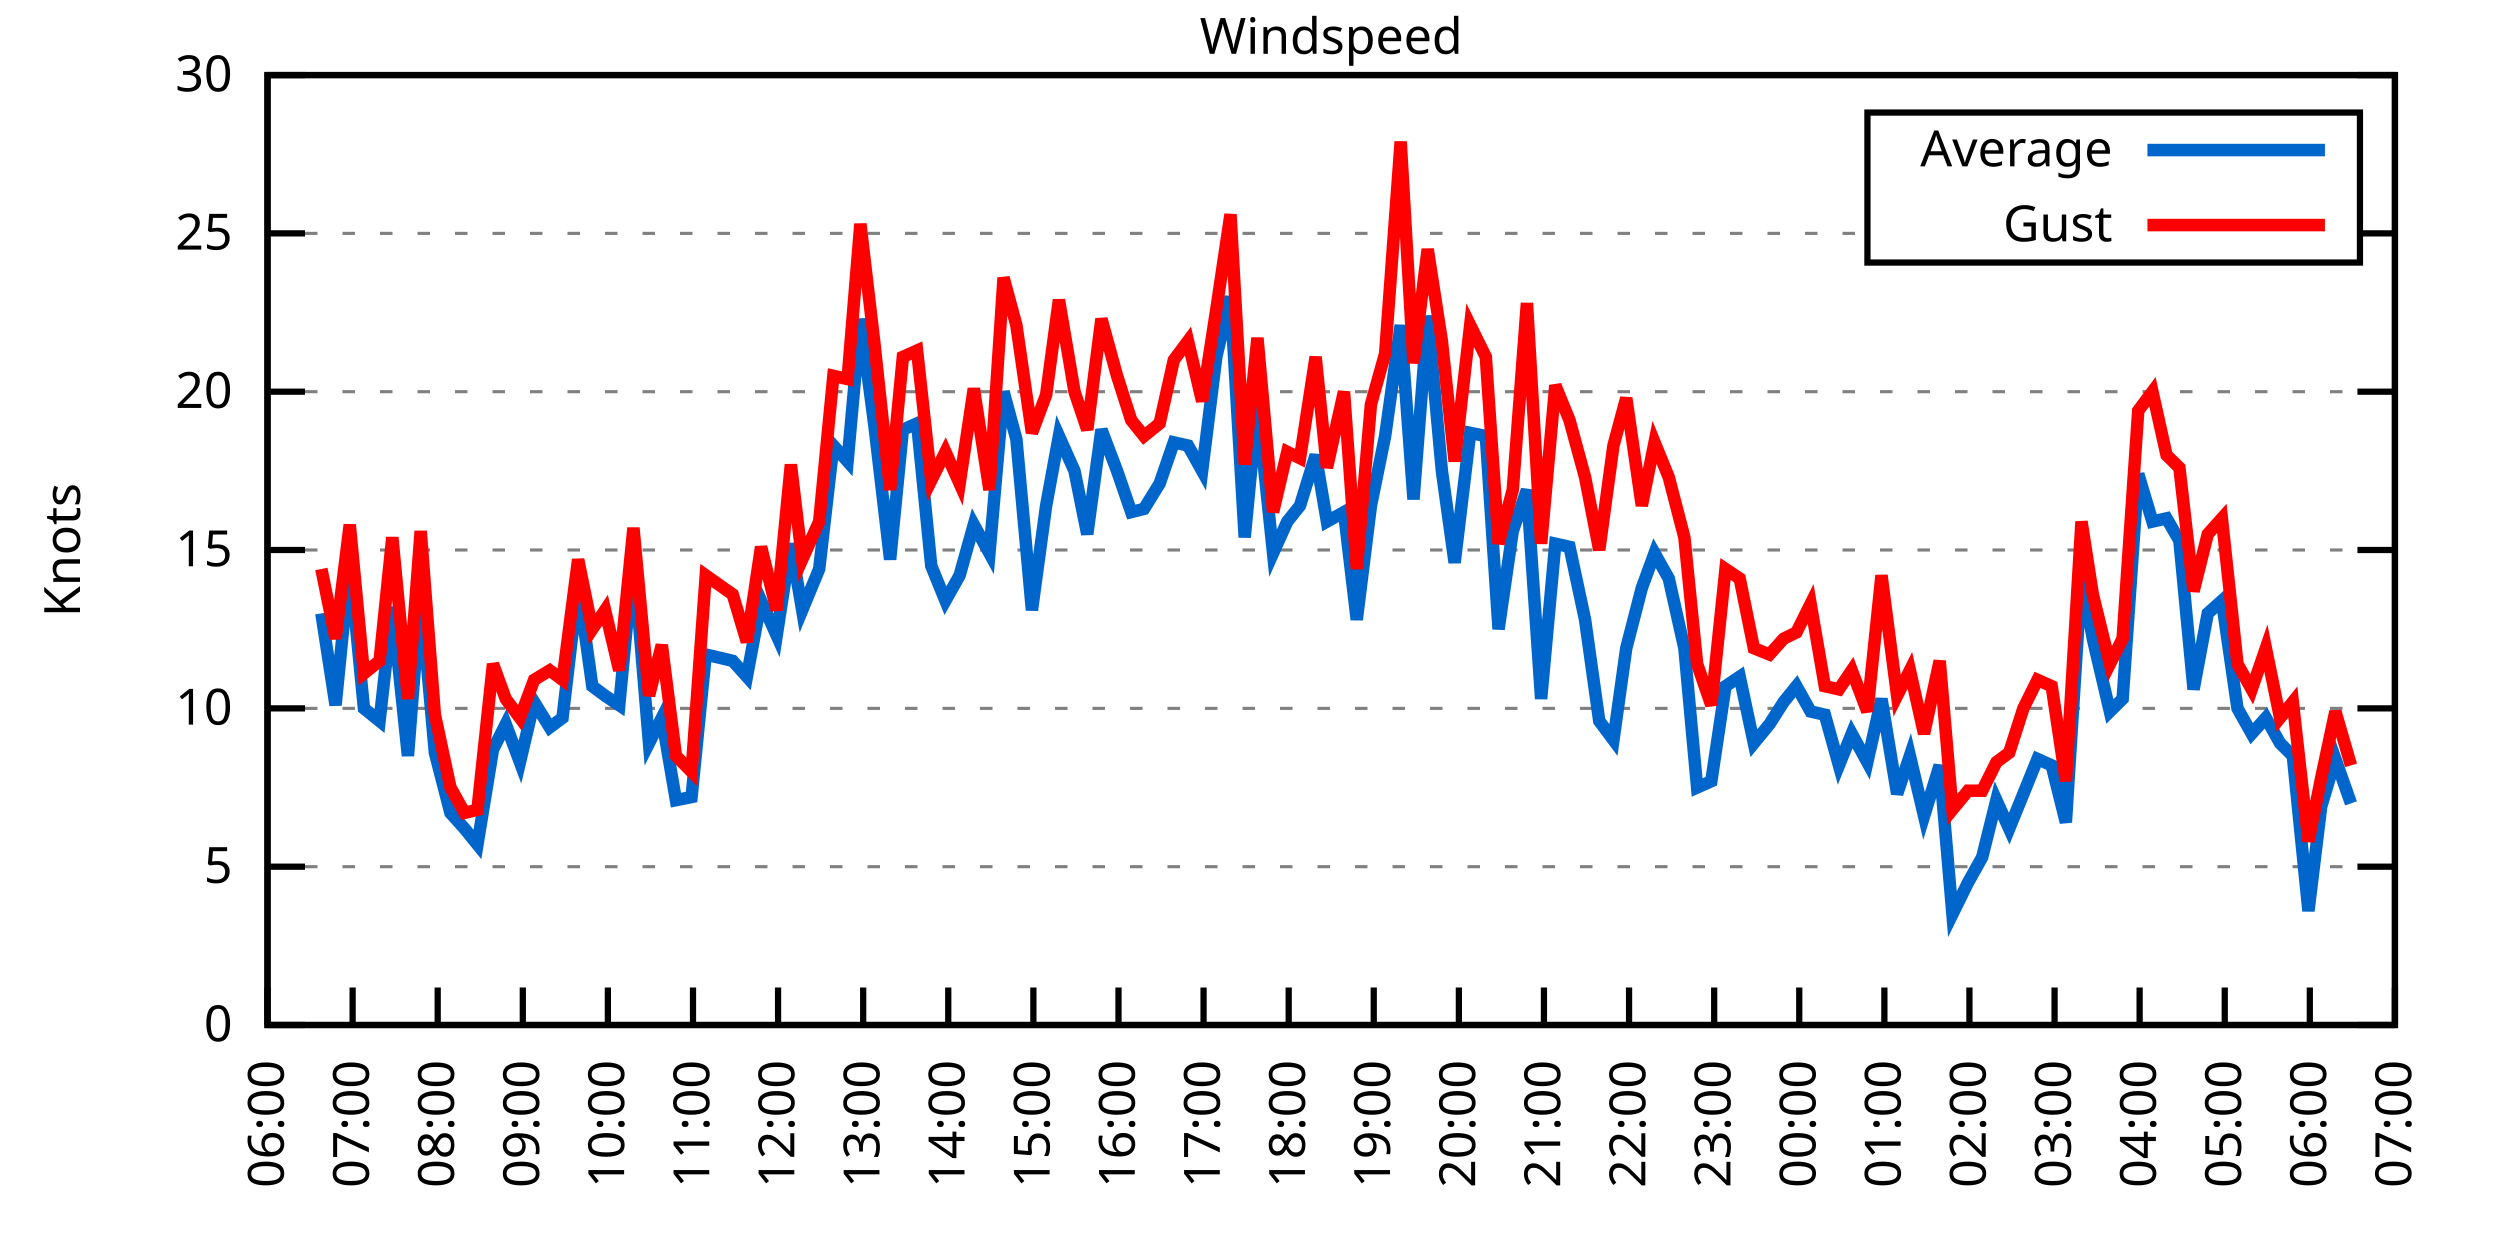
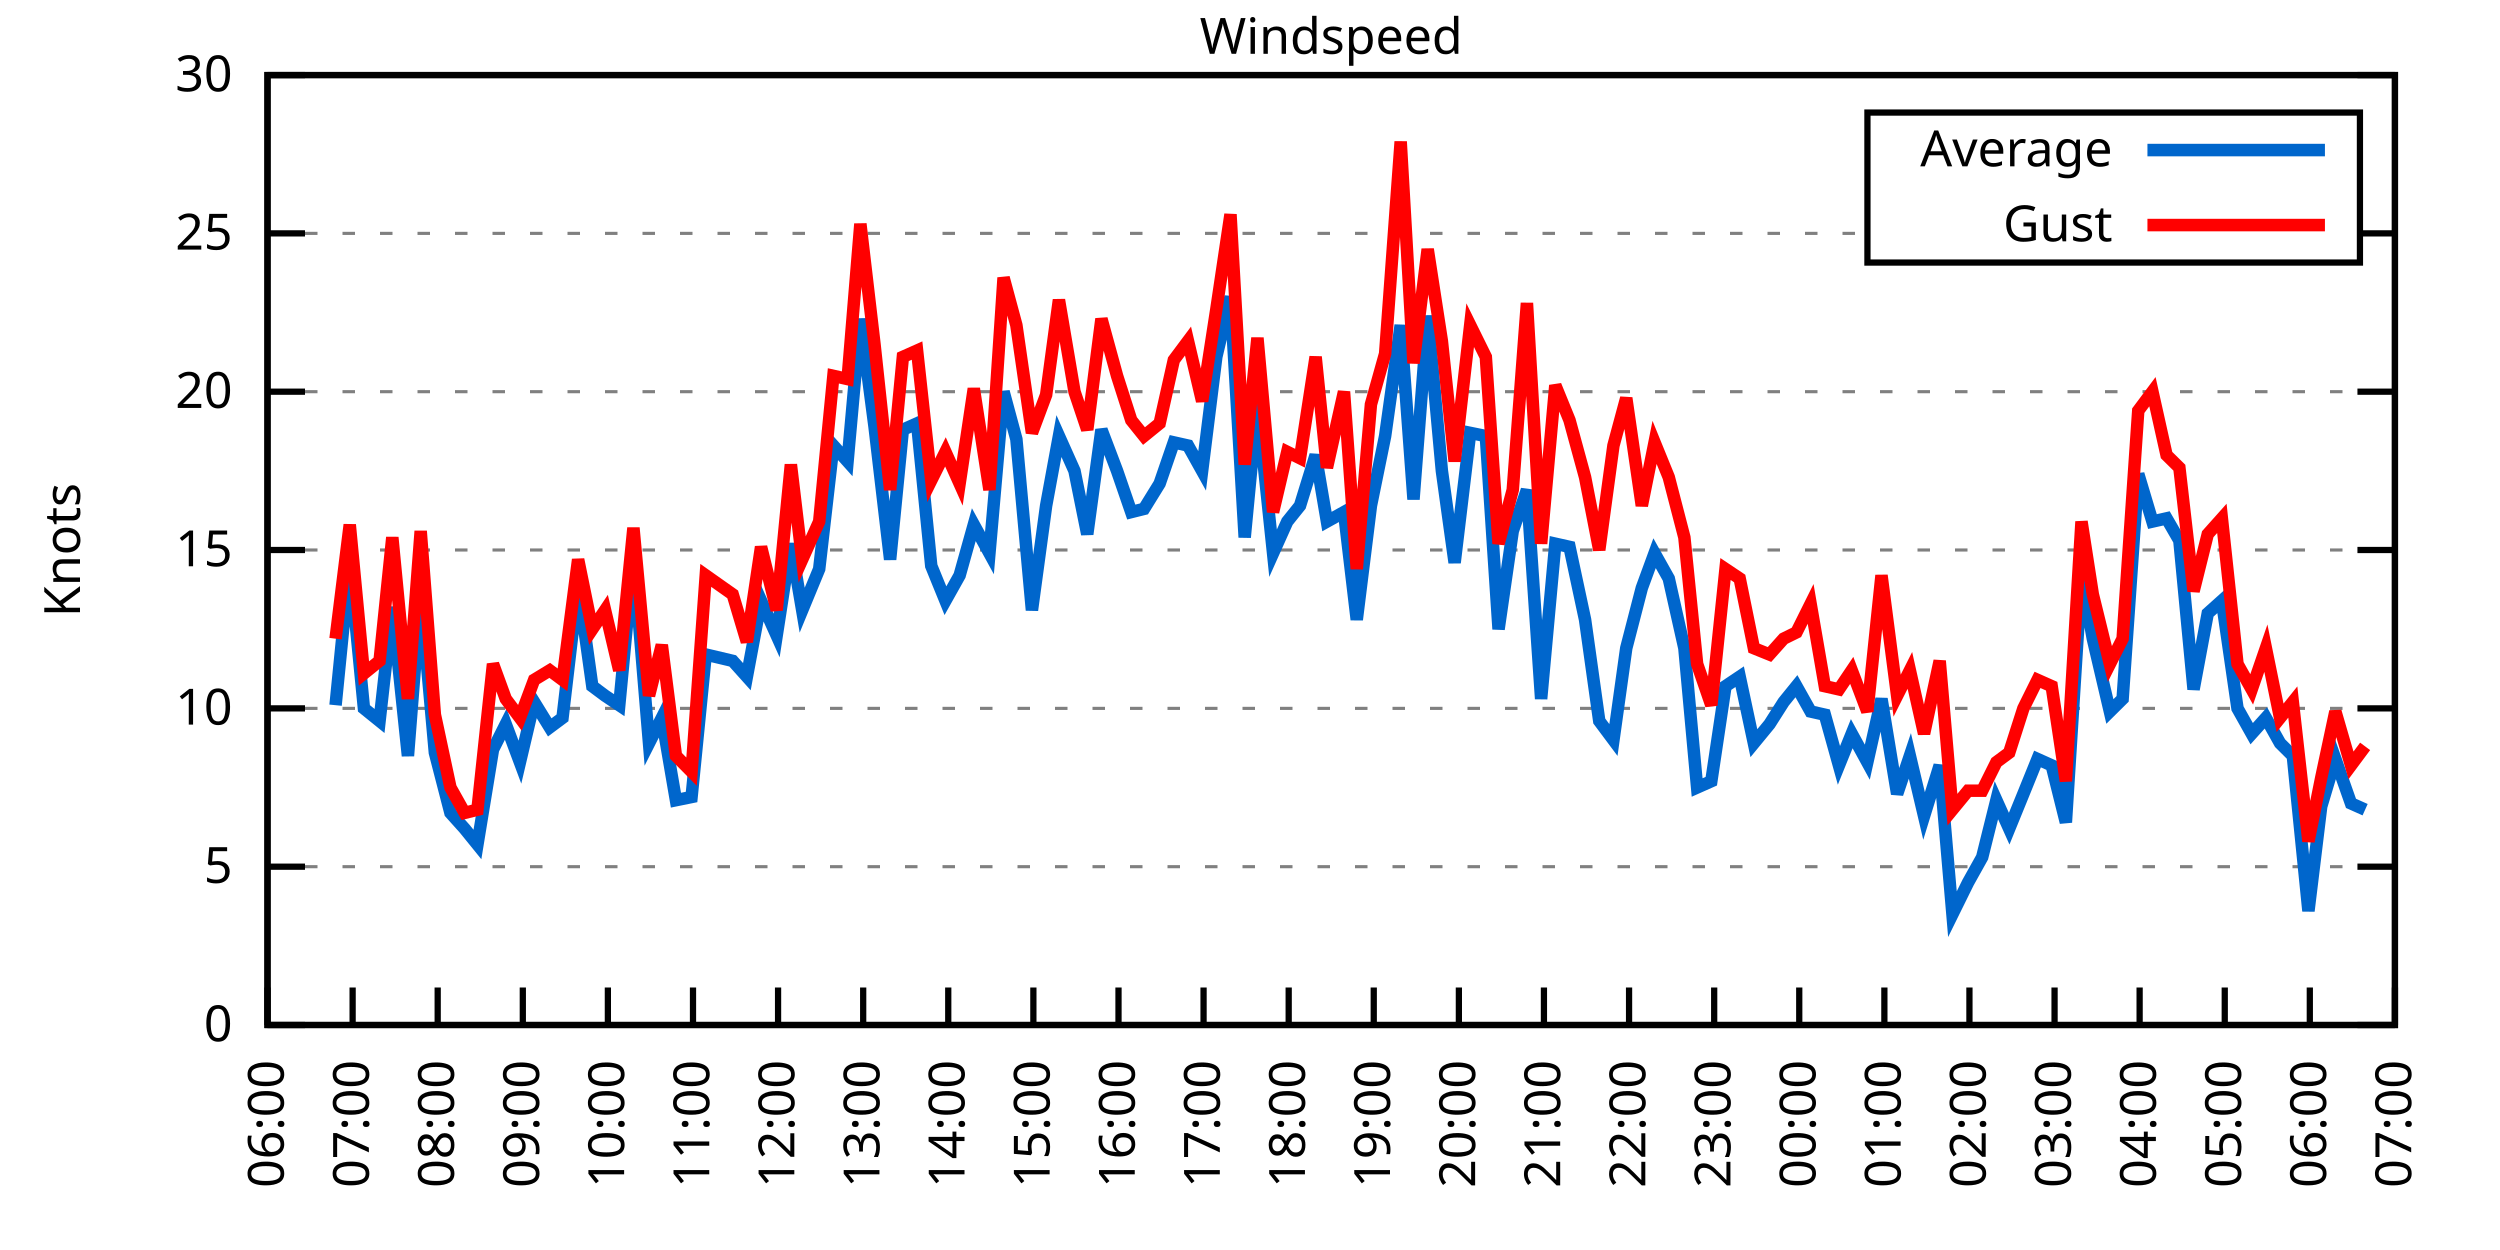
<svg xmlns="http://www.w3.org/2000/svg" xmlns:xlink="http://www.w3.org/1999/xlink" width="400" height="200" viewBox="0 0 400 200">
  <g id="gnuplot_canvas">
    <rect x="0" y="0" width="400" height="200" fill="none" />
    <defs>
      <circle id="gpDot" r="0.5" stroke-width="0.5" stroke="currentColor" />
      <path id="gpPt0" stroke-width="0.333" stroke="currentColor" d="M-1,0 h2 M0,-1 v2" />
      <path id="gpPt1" stroke-width="0.333" stroke="currentColor" d="M-1,-1 L1,1 M1,-1 L-1,1" />
      <path id="gpPt2" stroke-width="0.333" stroke="currentColor" d="M-1,0 L1,0 M0,-1 L0,1 M-1,-1 L1,1 M-1,1 L1,-1" />
      <rect id="gpPt3" stroke-width="0.333" stroke="currentColor" x="-1" y="-1" width="2" height="2" />
      <rect id="gpPt4" stroke-width="0.333" stroke="currentColor" fill="currentColor" x="-1" y="-1" width="2" height="2" />
      <circle id="gpPt5" stroke-width="0.333" stroke="currentColor" cx="0" cy="0" r="1" />
      <use xlink:href="#gpPt5" id="gpPt6" fill="currentColor" stroke="none" />
      <path id="gpPt7" stroke-width="0.333" stroke="currentColor" d="M0,-1.33 L-1.33,0.67 L1.33,0.67 z" />
      <use xlink:href="#gpPt7" id="gpPt8" fill="currentColor" stroke="none" />
      <use xlink:href="#gpPt7" id="gpPt9" stroke="currentColor" transform="rotate(180)" />
      <use xlink:href="#gpPt9" id="gpPt10" fill="currentColor" stroke="none" />
      <use xlink:href="#gpPt3" id="gpPt11" stroke="currentColor" transform="rotate(45)" />
      <use xlink:href="#gpPt11" id="gpPt12" fill="currentColor" stroke="none" />
      <path id="gpPt13" stroke-width="0.333" stroke="currentColor" d="M0,1.330 L1.265,0.411 L0.782,-1.067 L-0.782,-1.076 L-1.265,0.411 z" />
      <use xlink:href="#gpPt13" id="gpPt14" fill="currentColor" stroke="none" />
      <filter id="textbox" filterUnits="objectBoundingBox" x="0" y="0" height="1" width="1">
        <feFlood flood-color="white" flood-opacity="1" result="bgnd" />
        <feComposite in="SourceGraphic" in2="bgnd" operator="atop" />
      </filter>
      <filter id="greybox" filterUnits="objectBoundingBox" x="0" y="0" height="1" width="1">
        <feFlood flood-color="lightgrey" flood-opacity="1" result="grey" />
        <feComposite in="SourceGraphic" in2="grey" operator="atop" />
      </filter>
    </defs>
    <g fill="none" color="white" stroke="currentColor" stroke-width="1.00" stroke-linecap="butt" stroke-linejoin="miter">
</g>
    <g fill="none" color="black" stroke="currentColor" stroke-width="1.00" stroke-linecap="butt" stroke-linejoin="miter">
      <g stroke="none" shape-rendering="crispEdges">
        <polygon fill="rgb(255, 255, 255)" points="42.80,164.00 383.18,164.00 383.18,12.02 42.80,12.02 " />
      </g>
    </g>
    <g fill="none" color="black" stroke="currentColor" stroke-width="1.00" stroke-linecap="butt" stroke-linejoin="miter">
</g>
    <g fill="none" color="black" stroke="black" stroke-width="0.50" stroke-linecap="butt" stroke-linejoin="miter">
</g>
    <g fill="none" color="gray" stroke="currentColor" stroke-width="0.50" stroke-linecap="butt" stroke-linejoin="miter">
      <path stroke="gray" stroke-dasharray="2,4" class="gridline" d="M42.80,164.00 L383.19,164.00  " />
    </g>
    <g fill="none" color="gray" stroke="gray" stroke-width="1.00" stroke-linecap="butt" stroke-linejoin="miter">
</g>
    <g fill="none" color="black" stroke="currentColor" stroke-width="1.00" stroke-linecap="butt" stroke-linejoin="miter">
      <path stroke="black" d="M42.80,164.00 L48.80,164.00 M383.19,164.00 L377.19,164.00  " />
      <g transform="translate(37.20,166.60)" stroke="none" fill="black" font-family="Sans" font-size="8.00" text-anchor="end">
        <text>
          <tspan font-family="Sans"> 0</tspan>
        </text>
      </g>
    </g>
    <g fill="none" color="black" stroke="currentColor" stroke-width="1.00" stroke-linecap="butt" stroke-linejoin="miter">
</g>
    <g fill="none" color="black" stroke="black" stroke-width="0.50" stroke-linecap="butt" stroke-linejoin="miter">
</g>
    <g fill="none" color="gray" stroke="currentColor" stroke-width="0.50" stroke-linecap="butt" stroke-linejoin="miter">
      <path stroke="gray" stroke-dasharray="2,4" class="gridline" d="M42.80,138.67 L383.19,138.67  " />
    </g>
    <g fill="none" color="gray" stroke="gray" stroke-width="1.00" stroke-linecap="butt" stroke-linejoin="miter">
</g>
    <g fill="none" color="black" stroke="currentColor" stroke-width="1.00" stroke-linecap="butt" stroke-linejoin="miter">
      <path stroke="black" d="M42.80,138.67 L48.80,138.67 M383.19,138.67 L377.19,138.67  " />
      <g transform="translate(37.20,141.27)" stroke="none" fill="black" font-family="Sans" font-size="8.00" text-anchor="end">
        <text>
          <tspan font-family="Sans"> 5</tspan>
        </text>
      </g>
    </g>
    <g fill="none" color="black" stroke="currentColor" stroke-width="1.00" stroke-linecap="butt" stroke-linejoin="miter">
</g>
    <g fill="none" color="black" stroke="black" stroke-width="0.50" stroke-linecap="butt" stroke-linejoin="miter">
</g>
    <g fill="none" color="gray" stroke="currentColor" stroke-width="0.50" stroke-linecap="butt" stroke-linejoin="miter">
      <path stroke="gray" stroke-dasharray="2,4" class="gridline" d="M42.80,113.34 L383.19,113.34  " />
    </g>
    <g fill="none" color="gray" stroke="gray" stroke-width="1.00" stroke-linecap="butt" stroke-linejoin="miter">
</g>
    <g fill="none" color="black" stroke="currentColor" stroke-width="1.00" stroke-linecap="butt" stroke-linejoin="miter">
      <path stroke="black" d="M42.80,113.34 L48.80,113.34 M383.19,113.34 L377.19,113.34  " />
      <g transform="translate(37.20,115.94)" stroke="none" fill="black" font-family="Sans" font-size="8.00" text-anchor="end">
        <text>
          <tspan font-family="Sans"> 10</tspan>
        </text>
      </g>
    </g>
    <g fill="none" color="black" stroke="currentColor" stroke-width="1.00" stroke-linecap="butt" stroke-linejoin="miter">
</g>
    <g fill="none" color="black" stroke="black" stroke-width="0.50" stroke-linecap="butt" stroke-linejoin="miter">
</g>
    <g fill="none" color="gray" stroke="currentColor" stroke-width="0.50" stroke-linecap="butt" stroke-linejoin="miter">
      <path stroke="gray" stroke-dasharray="2,4" class="gridline" d="M42.80,88.00 L383.19,88.00  " />
    </g>
    <g fill="none" color="gray" stroke="gray" stroke-width="1.00" stroke-linecap="butt" stroke-linejoin="miter">
</g>
    <g fill="none" color="black" stroke="currentColor" stroke-width="1.00" stroke-linecap="butt" stroke-linejoin="miter">
      <path stroke="black" d="M42.80,88.00 L48.80,88.00 M383.19,88.00 L377.19,88.00  " />
      <g transform="translate(37.20,90.60)" stroke="none" fill="black" font-family="Sans" font-size="8.00" text-anchor="end">
        <text>
          <tspan font-family="Sans"> 15</tspan>
        </text>
      </g>
    </g>
    <g fill="none" color="black" stroke="currentColor" stroke-width="1.00" stroke-linecap="butt" stroke-linejoin="miter">
</g>
    <g fill="none" color="black" stroke="black" stroke-width="0.50" stroke-linecap="butt" stroke-linejoin="miter">
</g>
    <g fill="none" color="gray" stroke="currentColor" stroke-width="0.50" stroke-linecap="butt" stroke-linejoin="miter">
      <path stroke="gray" stroke-dasharray="2,4" class="gridline" d="M42.80,62.67 L383.19,62.67  " />
    </g>
    <g fill="none" color="gray" stroke="gray" stroke-width="1.00" stroke-linecap="butt" stroke-linejoin="miter">
</g>
    <g fill="none" color="black" stroke="currentColor" stroke-width="1.00" stroke-linecap="butt" stroke-linejoin="miter">
      <path stroke="black" d="M42.80,62.67 L48.80,62.67 M383.19,62.67 L377.19,62.67  " />
      <g transform="translate(37.20,65.27)" stroke="none" fill="black" font-family="Sans" font-size="8.00" text-anchor="end">
        <text>
          <tspan font-family="Sans"> 20</tspan>
        </text>
      </g>
    </g>
    <g fill="none" color="black" stroke="currentColor" stroke-width="1.00" stroke-linecap="butt" stroke-linejoin="miter">
</g>
    <g fill="none" color="black" stroke="black" stroke-width="0.50" stroke-linecap="butt" stroke-linejoin="miter">
</g>
    <g fill="none" color="gray" stroke="currentColor" stroke-width="0.50" stroke-linecap="butt" stroke-linejoin="miter">
      <path stroke="gray" stroke-dasharray="2,4" class="gridline" d="M42.80,37.34 L298.79,37.34 M377.59,37.34 L383.19,37.34  " />
    </g>
    <g fill="none" color="gray" stroke="gray" stroke-width="1.00" stroke-linecap="butt" stroke-linejoin="miter">
</g>
    <g fill="none" color="black" stroke="currentColor" stroke-width="1.00" stroke-linecap="butt" stroke-linejoin="miter">
      <path stroke="black" d="M42.80,37.34 L48.80,37.34 M383.19,37.34 L377.19,37.34  " />
      <g transform="translate(37.20,39.94)" stroke="none" fill="black" font-family="Sans" font-size="8.00" text-anchor="end">
        <text>
          <tspan font-family="Sans"> 25</tspan>
        </text>
      </g>
    </g>
    <g fill="none" color="black" stroke="currentColor" stroke-width="1.00" stroke-linecap="butt" stroke-linejoin="miter">
</g>
    <g fill="none" color="black" stroke="black" stroke-width="0.50" stroke-linecap="butt" stroke-linejoin="miter">
</g>
    <g fill="none" color="gray" stroke="currentColor" stroke-width="0.50" stroke-linecap="butt" stroke-linejoin="miter">
      <path stroke="gray" stroke-dasharray="2,4" class="gridline" d="M42.80,12.01 L383.19,12.01  " />
    </g>
    <g fill="none" color="gray" stroke="gray" stroke-width="1.00" stroke-linecap="butt" stroke-linejoin="miter">
</g>
    <g fill="none" color="black" stroke="currentColor" stroke-width="1.00" stroke-linecap="butt" stroke-linejoin="miter">
      <path stroke="black" d="M42.80,12.01 L48.80,12.01 M383.19,12.01 L377.19,12.01  " />
      <g transform="translate(37.20,14.61)" stroke="none" fill="black" font-family="Sans" font-size="8.00" text-anchor="end">
        <text>
          <tspan font-family="Sans"> 30</tspan>
        </text>
      </g>
    </g>
    <g fill="none" color="black" stroke="currentColor" stroke-width="1.00" stroke-linecap="butt" stroke-linejoin="miter">
      <path stroke="black" d="M42.80,164.00 L42.80,158.00  " />
      <g transform="translate(45.40,169.60) rotate(270.00)" stroke="none" fill="black" font-family="Sans" font-size="8.00" text-anchor="end">
        <text>
          <tspan font-family="Sans">06:00</tspan>
        </text>
      </g>
    </g>
    <g fill="none" color="black" stroke="currentColor" stroke-width="1.00" stroke-linecap="butt" stroke-linejoin="miter">
      <path stroke="black" d="M56.42,164.00 L56.42,158.00  " />
      <g transform="translate(59.02,169.60) rotate(270.00)" stroke="none" fill="black" font-family="Sans" font-size="8.00" text-anchor="end">
        <text>
          <tspan font-family="Sans">07:00</tspan>
        </text>
      </g>
    </g>
    <g fill="none" color="black" stroke="currentColor" stroke-width="1.00" stroke-linecap="butt" stroke-linejoin="miter">
      <path stroke="black" d="M70.03,164.00 L70.03,158.00  " />
      <g transform="translate(72.63,169.60) rotate(270.00)" stroke="none" fill="black" font-family="Sans" font-size="8.00" text-anchor="end">
        <text>
          <tspan font-family="Sans">08:00</tspan>
        </text>
      </g>
    </g>
    <g fill="none" color="black" stroke="currentColor" stroke-width="1.00" stroke-linecap="butt" stroke-linejoin="miter">
      <path stroke="black" d="M83.65,164.00 L83.65,158.00  " />
      <g transform="translate(86.25,169.60) rotate(270.00)" stroke="none" fill="black" font-family="Sans" font-size="8.00" text-anchor="end">
        <text>
          <tspan font-family="Sans">09:00</tspan>
        </text>
      </g>
    </g>
    <g fill="none" color="black" stroke="currentColor" stroke-width="1.00" stroke-linecap="butt" stroke-linejoin="miter">
      <path stroke="black" d="M97.26,164.00 L97.26,158.00  " />
      <g transform="translate(99.86,169.60) rotate(270.00)" stroke="none" fill="black" font-family="Sans" font-size="8.00" text-anchor="end">
        <text>
          <tspan font-family="Sans">10:00</tspan>
        </text>
      </g>
    </g>
    <g fill="none" color="black" stroke="currentColor" stroke-width="1.00" stroke-linecap="butt" stroke-linejoin="miter">
      <path stroke="black" d="M110.88,164.00 L110.88,158.00  " />
      <g transform="translate(113.48,169.60) rotate(270.00)" stroke="none" fill="black" font-family="Sans" font-size="8.00" text-anchor="end">
        <text>
          <tspan font-family="Sans">11:00</tspan>
        </text>
      </g>
    </g>
    <g fill="none" color="black" stroke="currentColor" stroke-width="1.00" stroke-linecap="butt" stroke-linejoin="miter">
      <path stroke="black" d="M124.49,164.00 L124.49,158.00  " />
      <g transform="translate(127.09,169.60) rotate(270.00)" stroke="none" fill="black" font-family="Sans" font-size="8.00" text-anchor="end">
        <text>
          <tspan font-family="Sans">12:00</tspan>
        </text>
      </g>
    </g>
    <g fill="none" color="black" stroke="currentColor" stroke-width="1.00" stroke-linecap="butt" stroke-linejoin="miter">
      <path stroke="black" d="M138.11,164.00 L138.11,158.00  " />
      <g transform="translate(140.71,169.60) rotate(270.00)" stroke="none" fill="black" font-family="Sans" font-size="8.00" text-anchor="end">
        <text>
          <tspan font-family="Sans">13:00</tspan>
        </text>
      </g>
    </g>
    <g fill="none" color="black" stroke="currentColor" stroke-width="1.00" stroke-linecap="butt" stroke-linejoin="miter">
      <path stroke="black" d="M151.72,164.00 L151.72,158.00  " />
      <g transform="translate(154.32,169.60) rotate(270.00)" stroke="none" fill="black" font-family="Sans" font-size="8.00" text-anchor="end">
        <text>
          <tspan font-family="Sans">14:00</tspan>
        </text>
      </g>
    </g>
    <g fill="none" color="black" stroke="currentColor" stroke-width="1.00" stroke-linecap="butt" stroke-linejoin="miter">
      <path stroke="black" d="M165.34,164.00 L165.34,158.00  " />
      <g transform="translate(167.94,169.60) rotate(270.00)" stroke="none" fill="black" font-family="Sans" font-size="8.00" text-anchor="end">
        <text>
          <tspan font-family="Sans">15:00</tspan>
        </text>
      </g>
    </g>
    <g fill="none" color="black" stroke="currentColor" stroke-width="1.00" stroke-linecap="butt" stroke-linejoin="miter">
      <path stroke="black" d="M178.96,164.00 L178.96,158.00  " />
      <g transform="translate(181.56,169.60) rotate(270.00)" stroke="none" fill="black" font-family="Sans" font-size="8.00" text-anchor="end">
        <text>
          <tspan font-family="Sans">16:00</tspan>
        </text>
      </g>
    </g>
    <g fill="none" color="black" stroke="currentColor" stroke-width="1.00" stroke-linecap="butt" stroke-linejoin="miter">
      <path stroke="black" d="M192.57,164.00 L192.57,158.00  " />
      <g transform="translate(195.17,169.60) rotate(270.00)" stroke="none" fill="black" font-family="Sans" font-size="8.00" text-anchor="end">
        <text>
          <tspan font-family="Sans">17:00</tspan>
        </text>
      </g>
    </g>
    <g fill="none" color="black" stroke="currentColor" stroke-width="1.00" stroke-linecap="butt" stroke-linejoin="miter">
      <path stroke="black" d="M206.19,164.00 L206.19,158.00  " />
      <g transform="translate(208.79,169.60) rotate(270.00)" stroke="none" fill="black" font-family="Sans" font-size="8.00" text-anchor="end">
        <text>
          <tspan font-family="Sans">18:00</tspan>
        </text>
      </g>
    </g>
    <g fill="none" color="black" stroke="currentColor" stroke-width="1.00" stroke-linecap="butt" stroke-linejoin="miter">
      <path stroke="black" d="M219.80,164.00 L219.80,158.00  " />
      <g transform="translate(222.40,169.60) rotate(270.00)" stroke="none" fill="black" font-family="Sans" font-size="8.00" text-anchor="end">
        <text>
          <tspan font-family="Sans">19:00</tspan>
        </text>
      </g>
    </g>
    <g fill="none" color="black" stroke="currentColor" stroke-width="1.00" stroke-linecap="butt" stroke-linejoin="miter">
      <path stroke="black" d="M233.42,164.00 L233.42,158.00  " />
      <g transform="translate(236.02,169.60) rotate(270.00)" stroke="none" fill="black" font-family="Sans" font-size="8.00" text-anchor="end">
        <text>
          <tspan font-family="Sans">20:00</tspan>
        </text>
      </g>
    </g>
    <g fill="none" color="black" stroke="currentColor" stroke-width="1.00" stroke-linecap="butt" stroke-linejoin="miter">
      <path stroke="black" d="M247.03,164.00 L247.03,158.00  " />
      <g transform="translate(249.63,169.60) rotate(270.00)" stroke="none" fill="black" font-family="Sans" font-size="8.00" text-anchor="end">
        <text>
          <tspan font-family="Sans">21:00</tspan>
        </text>
      </g>
    </g>
    <g fill="none" color="black" stroke="currentColor" stroke-width="1.00" stroke-linecap="butt" stroke-linejoin="miter">
      <path stroke="black" d="M260.65,164.00 L260.65,158.00  " />
      <g transform="translate(263.25,169.60) rotate(270.00)" stroke="none" fill="black" font-family="Sans" font-size="8.00" text-anchor="end">
        <text>
          <tspan font-family="Sans">22:00</tspan>
        </text>
      </g>
    </g>
    <g fill="none" color="black" stroke="currentColor" stroke-width="1.00" stroke-linecap="butt" stroke-linejoin="miter">
      <path stroke="black" d="M274.27,164.00 L274.27,158.00  " />
      <g transform="translate(276.87,169.60) rotate(270.00)" stroke="none" fill="black" font-family="Sans" font-size="8.00" text-anchor="end">
        <text>
          <tspan font-family="Sans">23:00</tspan>
        </text>
      </g>
    </g>
    <g fill="none" color="black" stroke="currentColor" stroke-width="1.00" stroke-linecap="butt" stroke-linejoin="miter">
      <path stroke="black" d="M287.88,164.00 L287.88,158.00  " />
      <g transform="translate(290.48,169.60) rotate(270.00)" stroke="none" fill="black" font-family="Sans" font-size="8.00" text-anchor="end">
        <text>
          <tspan font-family="Sans">00:00</tspan>
        </text>
      </g>
    </g>
    <g fill="none" color="black" stroke="currentColor" stroke-width="1.00" stroke-linecap="butt" stroke-linejoin="miter">
      <path stroke="black" d="M301.50,164.00 L301.50,158.00  " />
      <g transform="translate(304.10,169.60) rotate(270.00)" stroke="none" fill="black" font-family="Sans" font-size="8.00" text-anchor="end">
        <text>
          <tspan font-family="Sans">01:00</tspan>
        </text>
      </g>
    </g>
    <g fill="none" color="black" stroke="currentColor" stroke-width="1.00" stroke-linecap="butt" stroke-linejoin="miter">
      <path stroke="black" d="M315.11,164.00 L315.11,158.00  " />
      <g transform="translate(317.71,169.60) rotate(270.00)" stroke="none" fill="black" font-family="Sans" font-size="8.00" text-anchor="end">
        <text>
          <tspan font-family="Sans">02:00</tspan>
        </text>
      </g>
    </g>
    <g fill="none" color="black" stroke="currentColor" stroke-width="1.00" stroke-linecap="butt" stroke-linejoin="miter">
      <path stroke="black" d="M328.73,164.00 L328.73,158.00  " />
      <g transform="translate(331.33,169.60) rotate(270.00)" stroke="none" fill="black" font-family="Sans" font-size="8.00" text-anchor="end">
        <text>
          <tspan font-family="Sans">03:00</tspan>
        </text>
      </g>
    </g>
    <g fill="none" color="black" stroke="currentColor" stroke-width="1.00" stroke-linecap="butt" stroke-linejoin="miter">
      <path stroke="black" d="M342.34,164.00 L342.34,158.00  " />
      <g transform="translate(344.94,169.60) rotate(270.00)" stroke="none" fill="black" font-family="Sans" font-size="8.00" text-anchor="end">
        <text>
          <tspan font-family="Sans">04:00</tspan>
        </text>
      </g>
    </g>
    <g fill="none" color="black" stroke="currentColor" stroke-width="1.00" stroke-linecap="butt" stroke-linejoin="miter">
      <path stroke="black" d="M355.96,164.00 L355.96,158.00  " />
      <g transform="translate(358.56,169.60) rotate(270.00)" stroke="none" fill="black" font-family="Sans" font-size="8.00" text-anchor="end">
        <text>
          <tspan font-family="Sans">05:00</tspan>
        </text>
      </g>
    </g>
    <g fill="none" color="black" stroke="currentColor" stroke-width="1.00" stroke-linecap="butt" stroke-linejoin="miter">
      <path stroke="black" d="M369.57,164.00 L369.57,158.00  " />
      <g transform="translate(372.17,169.60) rotate(270.00)" stroke="none" fill="black" font-family="Sans" font-size="8.00" text-anchor="end">
        <text>
          <tspan font-family="Sans">06:00</tspan>
        </text>
      </g>
    </g>
    <g fill="none" color="black" stroke="currentColor" stroke-width="1.00" stroke-linecap="butt" stroke-linejoin="miter">
      <path stroke="black" d="M383.19,164.00 L383.19,158.00  " />
      <g transform="translate(385.79,169.60) rotate(270.00)" stroke="none" fill="black" font-family="Sans" font-size="8.00" text-anchor="end">
        <text>
          <tspan font-family="Sans">07:00</tspan>
        </text>
      </g>
    </g>
    <g fill="none" color="black" stroke="currentColor" stroke-width="1.00" stroke-linecap="butt" stroke-linejoin="miter">
</g>
    <g fill="none" color="black" stroke="currentColor" stroke-width="1.00" stroke-linecap="butt" stroke-linejoin="miter">
      <path stroke="black" d="M42.80,12.01 L42.80,164.00 L383.19,164.00 L383.19,12.01 L42.80,12.01 Z  " />
    </g>
    <g fill="none" color="black" stroke="currentColor" stroke-width="1.00" stroke-linecap="butt" stroke-linejoin="miter">
</g>
    <g fill="none" color="black" stroke="currentColor" stroke-width="1.00" stroke-linecap="butt" stroke-linejoin="miter">
      <path stroke="black" d="M298.79,42.01 L298.79,18.01 L377.59,18.01 L377.59,42.01 L298.79,42.01 Z  " />
    </g>
    <g id="Windspeed_plot_1">
      <g fill="none" color="white" stroke="black" stroke-width="2.00" stroke-linecap="butt" stroke-linejoin="miter">
</g>
      <g fill="none" color="black" stroke="currentColor" stroke-width="2.00" stroke-linecap="butt" stroke-linejoin="miter">
        <g transform="translate(337.99,26.61)" stroke="none" fill="black" font-family="Sans" font-size="8.00" text-anchor="end">
          <text>
            <tspan font-family="Sans">Average</tspan>
          </text>
        </g>
      </g>
      <g fill="none" color="black" stroke="currentColor" stroke-width="2.00" stroke-linecap="butt" stroke-linejoin="miter">
-         <path stroke="rgb(  0, 102, 204)" d="M343.59,24.01 L371.99,24.01 M51.42,98.14 L53.69,112.83 L55.96,90.03 L58.23,113.34 L60.73,115.36 L62.77,97.12   L65.27,120.94 L67.31,95.10 L69.58,120.43 L72.07,130.06 L74.34,132.59 L76.39,135.12 L78.88,119.92 L80.92,115.87   L83.19,121.95 L85.46,112.32 L87.96,116.38 L90.00,114.86 L92.50,93.58 L94.77,109.79 L96.81,111.31 L99.08,112.83   L101.35,89.02 L103.84,118.91 L105.89,114.86 L108.15,128.03 L110.65,127.52 L112.92,104.72 L117.23,105.74 L119.50,108.27   L121.77,96.11 L124.27,101.68 L126.54,86.99 L128.35,97.63 L131.07,91.04 L133.34,71.29 L135.61,73.82 L137.66,51.02   L139.92,68.25 L142.42,89.52 L144.46,68.75 L146.73,67.74 L149.00,90.54 L151.27,96.11 L153.54,92.06 L155.81,83.95   L158.31,88.51 L160.57,62.67 L162.62,70.27 L165.11,97.63 L167.38,80.91 L169.43,69.77 L171.92,75.34 L173.96,85.47   L176.23,68.75 L178.73,75.34 L181.00,81.93 L183.04,81.42 L185.54,77.37 L187.81,70.78 L190.08,71.29 L192.34,75.34   L194.61,57.10 L196.88,47.47 L199.15,85.98 L201.19,64.70 L203.69,88.51 L205.96,83.45 L208.00,80.91 L210.50,72.81   L212.31,83.45 L215.04,81.93 L217.08,99.15 L219.35,80.91 L221.62,69.77 L224.11,52.03 L226.16,79.90 L228.43,50.51   L230.70,75.34 L232.74,90.03 L235.23,69.26 L237.73,69.77 L239.77,100.67 L242.04,84.97 L244.31,78.38 L246.58,111.82   L248.85,86.99 L251.12,87.50 L253.61,99.15 L255.88,115.36 L258.15,118.40 L260.20,103.71 L262.69,94.08 L264.73,88.51   L267.00,92.56 L269.50,103.71 L271.54,126.00 L273.81,124.99 L276.08,109.79 L278.35,108.27 L280.62,118.91 L283.12,115.87   L285.38,112.32 L287.43,109.79 L289.70,113.84 L291.97,114.35 L294.23,122.46 L296.28,117.39 L298.77,121.95 L301.04,111.82   L303.54,127.02 L305.58,120.94 L307.85,130.56 L310.35,122.46 L312.39,146.27 L314.89,141.20 L317.15,137.15 L319.42,128.03   L321.47,132.59 L323.74,127.02 L326.00,121.44 L328.27,122.46 L330.54,131.58 L333.04,92.06 L334.85,102.19 L337.58,113.84   L339.62,111.82 L342.12,75.85 L344.39,83.45 L346.65,82.94 L348.70,86.49 L350.97,110.30 L353.24,98.14 L355.50,96.11   L358.00,113.34 L360.27,117.39 L362.54,114.86 L364.81,118.91 L366.85,120.94 L369.35,145.76 L371.39,129.04 L373.66,121.44   L376.16,128.54  " />
+         <path stroke="rgb(  0, 102, 204)" d="M343.59,24.01 L371.99,24.01 M53.69,112.83 L55.96,90.03 L58.23,113.34 L60.73,115.36 L62.77,97.12 L65.27,120.94   L67.31,95.10 L69.58,120.43 L72.07,130.06 L74.34,132.59 L76.39,135.12 L78.88,119.92 L80.92,115.87 L83.19,121.95   L85.46,112.32 L87.96,116.38 L90.00,114.86 L92.50,93.58 L94.77,109.79 L96.81,111.31 L99.08,112.83 L101.35,89.02   L103.84,118.91 L105.89,114.86 L108.15,128.03 L110.65,127.52 L112.92,104.72 L117.23,105.74 L119.50,108.27 L121.77,96.11   L124.27,101.68 L126.54,86.99 L128.35,97.63 L131.07,91.04 L133.34,71.29 L135.61,73.82 L137.66,51.02 L139.92,68.25   L142.42,89.52 L144.46,68.75 L146.73,67.74 L149.00,90.54 L151.27,96.11 L153.54,92.06 L155.81,83.95 L158.31,88.51   L160.57,62.67 L162.62,70.27 L165.11,97.63 L167.38,80.91 L169.43,69.77 L171.92,75.34 L173.96,85.47 L176.23,68.75   L178.73,75.34 L181.00,81.93 L183.04,81.42 L185.54,77.37 L187.81,70.78 L190.08,71.29 L192.34,75.34 L194.61,57.10   L196.88,47.47 L199.15,85.98 L201.19,64.70 L203.69,88.51 L205.96,83.45 L208.00,80.91 L210.50,72.81 L212.31,83.45   L215.04,81.93 L217.08,99.15 L219.35,80.91 L221.62,69.77 L224.11,52.03 L226.16,79.90 L228.43,50.51 L230.70,75.34   L232.74,90.03 L235.23,69.26 L237.73,69.77 L239.77,100.67 L242.04,84.97 L244.31,78.38 L246.58,111.82 L248.85,86.99   L251.12,87.50 L253.61,99.15 L255.88,115.36 L258.15,118.40 L260.20,103.71 L262.69,94.08 L264.73,88.51 L267.00,92.56   L269.50,103.71 L271.54,126.00 L273.81,124.99 L276.08,109.79 L278.35,108.27 L280.62,118.91 L283.12,115.87 L285.38,112.32   L287.43,109.79 L289.70,113.84 L291.97,114.35 L294.23,122.46 L296.28,117.39 L298.77,121.95 L301.04,111.82 L303.54,127.02   L305.58,120.94 L307.85,130.56 L310.35,122.46 L312.39,146.27 L314.89,141.20 L317.15,137.15 L319.42,128.03 L321.47,132.59   L323.74,127.02 L326.00,121.44 L328.27,122.46 L330.54,131.58 L333.04,92.06 L334.85,102.19 L337.58,113.84 L339.62,111.82   L342.12,75.85 L344.39,83.45 L346.65,82.94 L348.70,86.49 L350.97,110.30 L353.24,98.14 L355.50,96.11 L358.00,113.34   L360.27,117.39 L362.54,114.86 L364.81,118.91 L366.85,120.94 L369.35,145.76 L371.39,129.04 L373.66,121.44 L376.16,128.54   L378.42,129.55  " />
      </g>
    </g>
    <g id="Windspeed_plot_2">
      <g fill="none" color="black" stroke="currentColor" stroke-width="2.00" stroke-linecap="butt" stroke-linejoin="miter">
        <g transform="translate(337.99,38.61)" stroke="none" fill="black" font-family="Sans" font-size="8.00" text-anchor="end">
          <text>
            <tspan font-family="Sans">Gust</tspan>
          </text>
        </g>
      </g>
      <g fill="none" color="black" stroke="currentColor" stroke-width="2.00" stroke-linecap="butt" stroke-linejoin="miter">
-         <path stroke="rgb(255,   0,   0)" d="M343.59,36.01 L371.99,36.01 M51.42,91.04 L53.69,102.19 L55.96,83.95 L58.23,107.76 L60.73,105.74 L62.77,85.98   L65.27,111.82 L67.31,84.97 L69.58,114.35 L72.07,126.00 L74.34,130.06 L76.39,129.55 L78.88,106.24 L80.92,111.82   L83.19,114.86 L85.46,108.78 L87.96,107.26 L90.00,108.78 L92.50,89.52 L94.77,100.67 L96.81,97.63 L99.08,107.26   L101.35,84.46 L103.84,111.31 L105.89,103.20 L108.15,120.94 L110.65,123.47 L112.92,92.06 L117.23,95.10 L119.50,102.70   L121.77,87.50 L124.27,97.63 L126.54,74.33 L128.35,89.52 L131.07,83.45 L133.34,60.14 L135.61,60.65 L137.66,35.82   L139.92,55.07 L142.42,78.38 L144.46,57.10 L146.73,56.09 L149.00,76.86 L151.27,72.30 L153.54,77.37 L155.81,62.17   L158.31,78.38 L160.57,44.43 L162.62,52.03 L165.11,69.26 L167.38,63.18 L169.43,47.98 L171.92,62.67 L173.96,68.75   L176.23,51.02 L178.73,60.14 L181.00,67.23 L183.04,69.77 L185.54,67.74 L187.81,57.61 L190.08,54.57 L192.34,64.19   L194.61,49.50 L196.88,34.30 L199.15,74.33 L201.19,54.06 L203.69,81.93 L205.96,72.30 L208.00,73.31 L210.50,57.10   L212.31,74.83 L215.04,62.67 L217.08,91.04 L219.35,64.70 L221.62,56.59 L224.11,22.65 L226.16,58.11 L228.43,39.87   L230.70,54.57 L232.74,73.82 L235.23,52.03 L237.73,57.10 L239.77,86.99 L242.04,78.38 L244.31,48.49 L246.58,86.99   L248.85,61.66 L251.12,67.23 L253.61,76.35 L255.88,88.00 L258.15,71.29 L260.20,63.69 L262.69,80.91 L264.73,70.78   L267.00,76.35 L269.50,85.98 L271.54,106.24 L273.81,112.83 L276.08,91.04 L278.35,92.56 L280.62,103.71 L283.12,104.72   L285.38,102.19 L287.43,101.18 L289.70,96.62 L291.97,109.79 L294.23,110.30 L296.28,107.26 L298.77,113.84 L301.04,92.06   L303.54,111.31 L305.58,107.26 L307.85,117.39 L310.35,105.74 L312.39,129.55 L314.89,126.51 L317.15,126.51 L319.42,121.95   L321.47,120.43 L323.74,113.34 L326.00,108.78 L328.27,109.79 L330.54,124.99 L333.04,83.45 L334.85,95.10 L337.58,106.24   L339.62,102.19 L342.12,65.71 L344.39,62.67 L346.65,72.81 L348.70,74.83 L350.97,94.59 L353.24,85.47 L355.50,82.94   L358.00,106.24 L360.27,110.30 L362.54,103.71 L364.81,114.86 L366.85,112.32 L369.35,134.62 L371.39,124.48 L373.66,113.84   L376.16,122.46  " />
+         <path stroke="rgb(255,   0,   0)" d="M343.59,36.01 L371.99,36.01 M53.69,102.19 L55.96,83.95 L58.23,107.76 L60.73,105.74 L62.77,85.98 L65.27,111.82   L67.31,84.97 L69.58,114.35 L72.07,126.00 L74.34,130.06 L76.39,129.55 L78.88,106.24 L80.92,111.82 L83.19,114.86   L85.46,108.78 L87.96,107.26 L90.00,108.78 L92.50,89.52 L94.77,100.67 L96.81,97.63 L99.08,107.26 L101.35,84.46   L103.84,111.31 L105.89,103.20 L108.15,120.94 L110.65,123.47 L112.92,92.06 L117.23,95.10 L119.50,102.70 L121.77,87.50   L124.27,97.63 L126.54,74.33 L128.35,89.52 L131.07,83.45 L133.34,60.14 L135.61,60.65 L137.66,35.82 L139.92,55.07   L142.42,78.38 L144.46,57.10 L146.73,56.09 L149.00,76.86 L151.27,72.30 L153.54,77.37 L155.81,62.17 L158.31,78.38   L160.57,44.43 L162.62,52.03 L165.11,69.26 L167.38,63.18 L169.43,47.98 L171.92,62.67 L173.96,68.75 L176.23,51.02   L178.73,60.14 L181.00,67.23 L183.04,69.77 L185.54,67.74 L187.81,57.61 L190.08,54.57 L192.34,64.19 L194.61,49.50   L196.88,34.30 L199.15,74.33 L201.19,54.06 L203.69,81.93 L205.96,72.30 L208.00,73.31 L210.50,57.10 L212.31,74.83   L215.04,62.67 L217.08,91.04 L219.35,64.70 L221.62,56.59 L224.11,22.65 L226.16,58.11 L228.43,39.87 L230.70,54.57   L232.74,73.82 L235.23,52.03 L237.73,57.10 L239.77,86.99 L242.04,78.38 L244.31,48.49 L246.58,86.99 L248.85,61.66   L251.12,67.23 L253.61,76.35 L255.88,88.00 L258.15,71.29 L260.20,63.69 L262.69,80.91 L264.73,70.78 L267.00,76.35   L269.50,85.98 L271.54,106.24 L273.81,112.83 L276.08,91.04 L278.35,92.56 L280.62,103.71 L283.12,104.72 L285.38,102.19   L287.43,101.18 L289.70,96.62 L291.97,109.79 L294.23,110.30 L296.28,107.26 L298.77,113.84 L301.04,92.06 L303.54,111.31   L305.58,107.26 L307.85,117.39 L310.35,105.74 L312.39,129.55 L314.89,126.51 L317.15,126.51 L319.42,121.95 L321.47,120.43   L323.74,113.34 L326.00,108.78 L328.27,109.79 L330.54,124.99 L333.04,83.45 L334.85,95.10 L337.58,106.24 L339.62,102.19   L342.12,65.71 L344.39,62.67 L346.65,72.81 L348.70,74.83 L350.97,94.59 L353.24,85.47 L355.50,82.94 L358.00,106.24   L360.27,110.30 L362.54,103.71 L364.81,114.86 L366.85,112.32 L369.35,134.62 L371.39,124.48 L373.66,113.84 L376.16,122.46   L378.42,119.42  " />
      </g>
    </g>
    <g fill="none" color="black" stroke="currentColor" stroke-width="2.00" stroke-linecap="butt" stroke-linejoin="miter">
</g>
    <g fill="none" color="black" stroke="black" stroke-width="1.00" stroke-linecap="butt" stroke-linejoin="miter">
</g>
    <g fill="none" color="black" stroke="currentColor" stroke-width="1.00" stroke-linecap="butt" stroke-linejoin="miter">
      <path stroke="black" d="M42.80,12.01 L42.80,164.00 L383.19,164.00 L383.19,12.01 L42.80,12.01 Z  " />
      <g transform="translate(12.80,88.01) rotate(270.00)" stroke="none" fill="black" font-family="Sans" font-size="8.00" text-anchor="middle">
        <text>
          <tspan font-family="Sans">Knots</tspan>
        </text>
      </g>
    </g>
    <g fill="none" color="black" stroke="currentColor" stroke-width="1.00" stroke-linecap="butt" stroke-linejoin="miter">
</g>
    <g fill="none" color="black" stroke="currentColor" stroke-width="1.00" stroke-linecap="butt" stroke-linejoin="miter">
      <g transform="translate(212.99,8.61)" stroke="none" fill="black" font-family="Sans" font-size="8.00" text-anchor="middle">
        <text>
          <tspan font-family="Sans">Windspeed</tspan>
        </text>
      </g>
    </g>
    <g fill="none" color="black" stroke="currentColor" stroke-width="1.00" stroke-linecap="butt" stroke-linejoin="miter">
</g>
  </g>
</svg>
